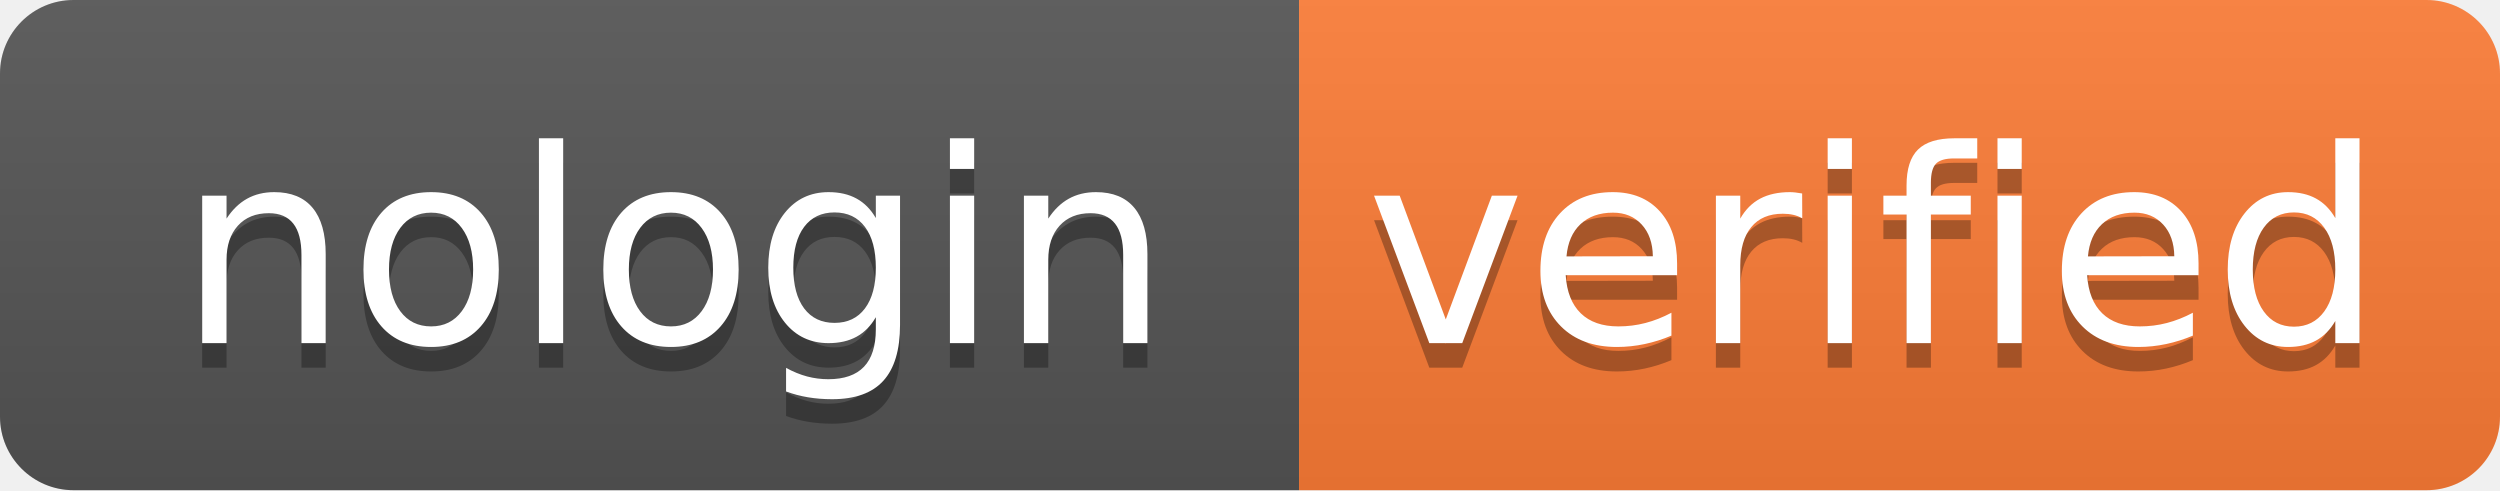
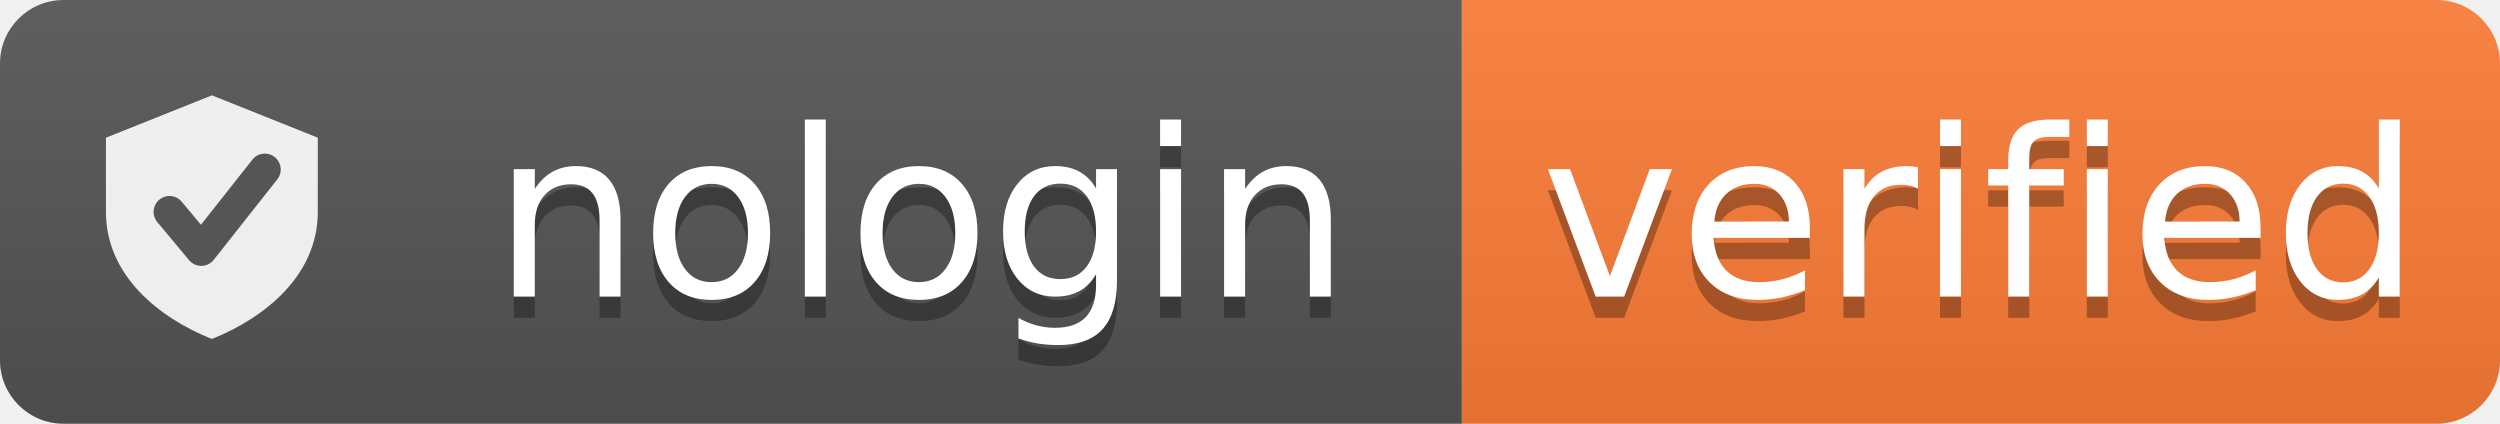
- <svg xmlns="http://www.w3.org/2000/svg" width="102" height="20" role="img" aria-label="Verified by nologin.tools">
+ <svg xmlns="http://www.w3.org/2000/svg" width="118" height="20" role="img" aria-label="Verified by nologin.tools">
  <linearGradient id="s" x2="0" y2="100%">
    <stop offset="0" stop-color="#bbb" stop-opacity=".1" />
    <stop offset="1" stop-opacity=".1" />
  </linearGradient>
  <clipPath id="r">
-     <rect width="102" height="20" rx="3" fill="#fff" />
+     <rect width="118" height="20" rx="3" fill="#fff" />
  </clipPath>
  <g clip-path="url(#r)">
-     <rect width="53" height="20" fill="#555" />
-     <rect x="53" width="49" height="20" fill="#fe7d37" />
-     <rect width="102" height="20" fill="url(#s)" />
+     <rect width="69" height="20" fill="#555" />
+     <rect x="69" width="49" height="20" fill="#fe7d37" />
+     <rect width="118" height="20" fill="url(#s)" />
+   </g>
+   <g transform="translate(4, 4)">
+     <path d="M6 0.5 L11 2.5 L11 6 C11 9 8.5 11 6 12 C3.5 11 1 9 1 6 L1 2.5 Z" fill="#fff" fill-opacity="0.9" />
+     <path d="M4 6 L5.5 7.8 L8.5 4" stroke="#555" stroke-width="1.5" fill="none" stroke-linecap="round" stroke-linejoin="round" />
  </g>
  <g fill="#fff" text-anchor="middle" font-family="Verdana,Geneva,DejaVu Sans,sans-serif" text-rendering="geometricPrecision" font-size="110">
-     <text aria-hidden="true" x="275" y="150" fill="#010101" fill-opacity=".3" transform="scale(.1)" textLength="430">nologin</text>
-     <text x="275" y="140" transform="scale(.1)" fill="#fff" textLength="430">nologin</text>
-     <text aria-hidden="true" x="765" y="150" fill="#010101" fill-opacity=".3" transform="scale(.1)" textLength="390">verified</text>
-     <text x="765" y="140" transform="scale(.1)" fill="#fff" textLength="390">verified</text>
+     <text aria-hidden="true" x="435" y="150" fill="#010101" fill-opacity=".3" transform="scale(.1)" textLength="430">nologin</text>
+     <text x="435" y="140" transform="scale(.1)" fill="#fff" textLength="430">nologin</text>
+     <text aria-hidden="true" x="935" y="150" fill="#010101" fill-opacity=".3" transform="scale(.1)" textLength="390">verified</text>
+     <text x="935" y="140" transform="scale(.1)" fill="#fff" textLength="390">verified</text>
  </g>
</svg>
